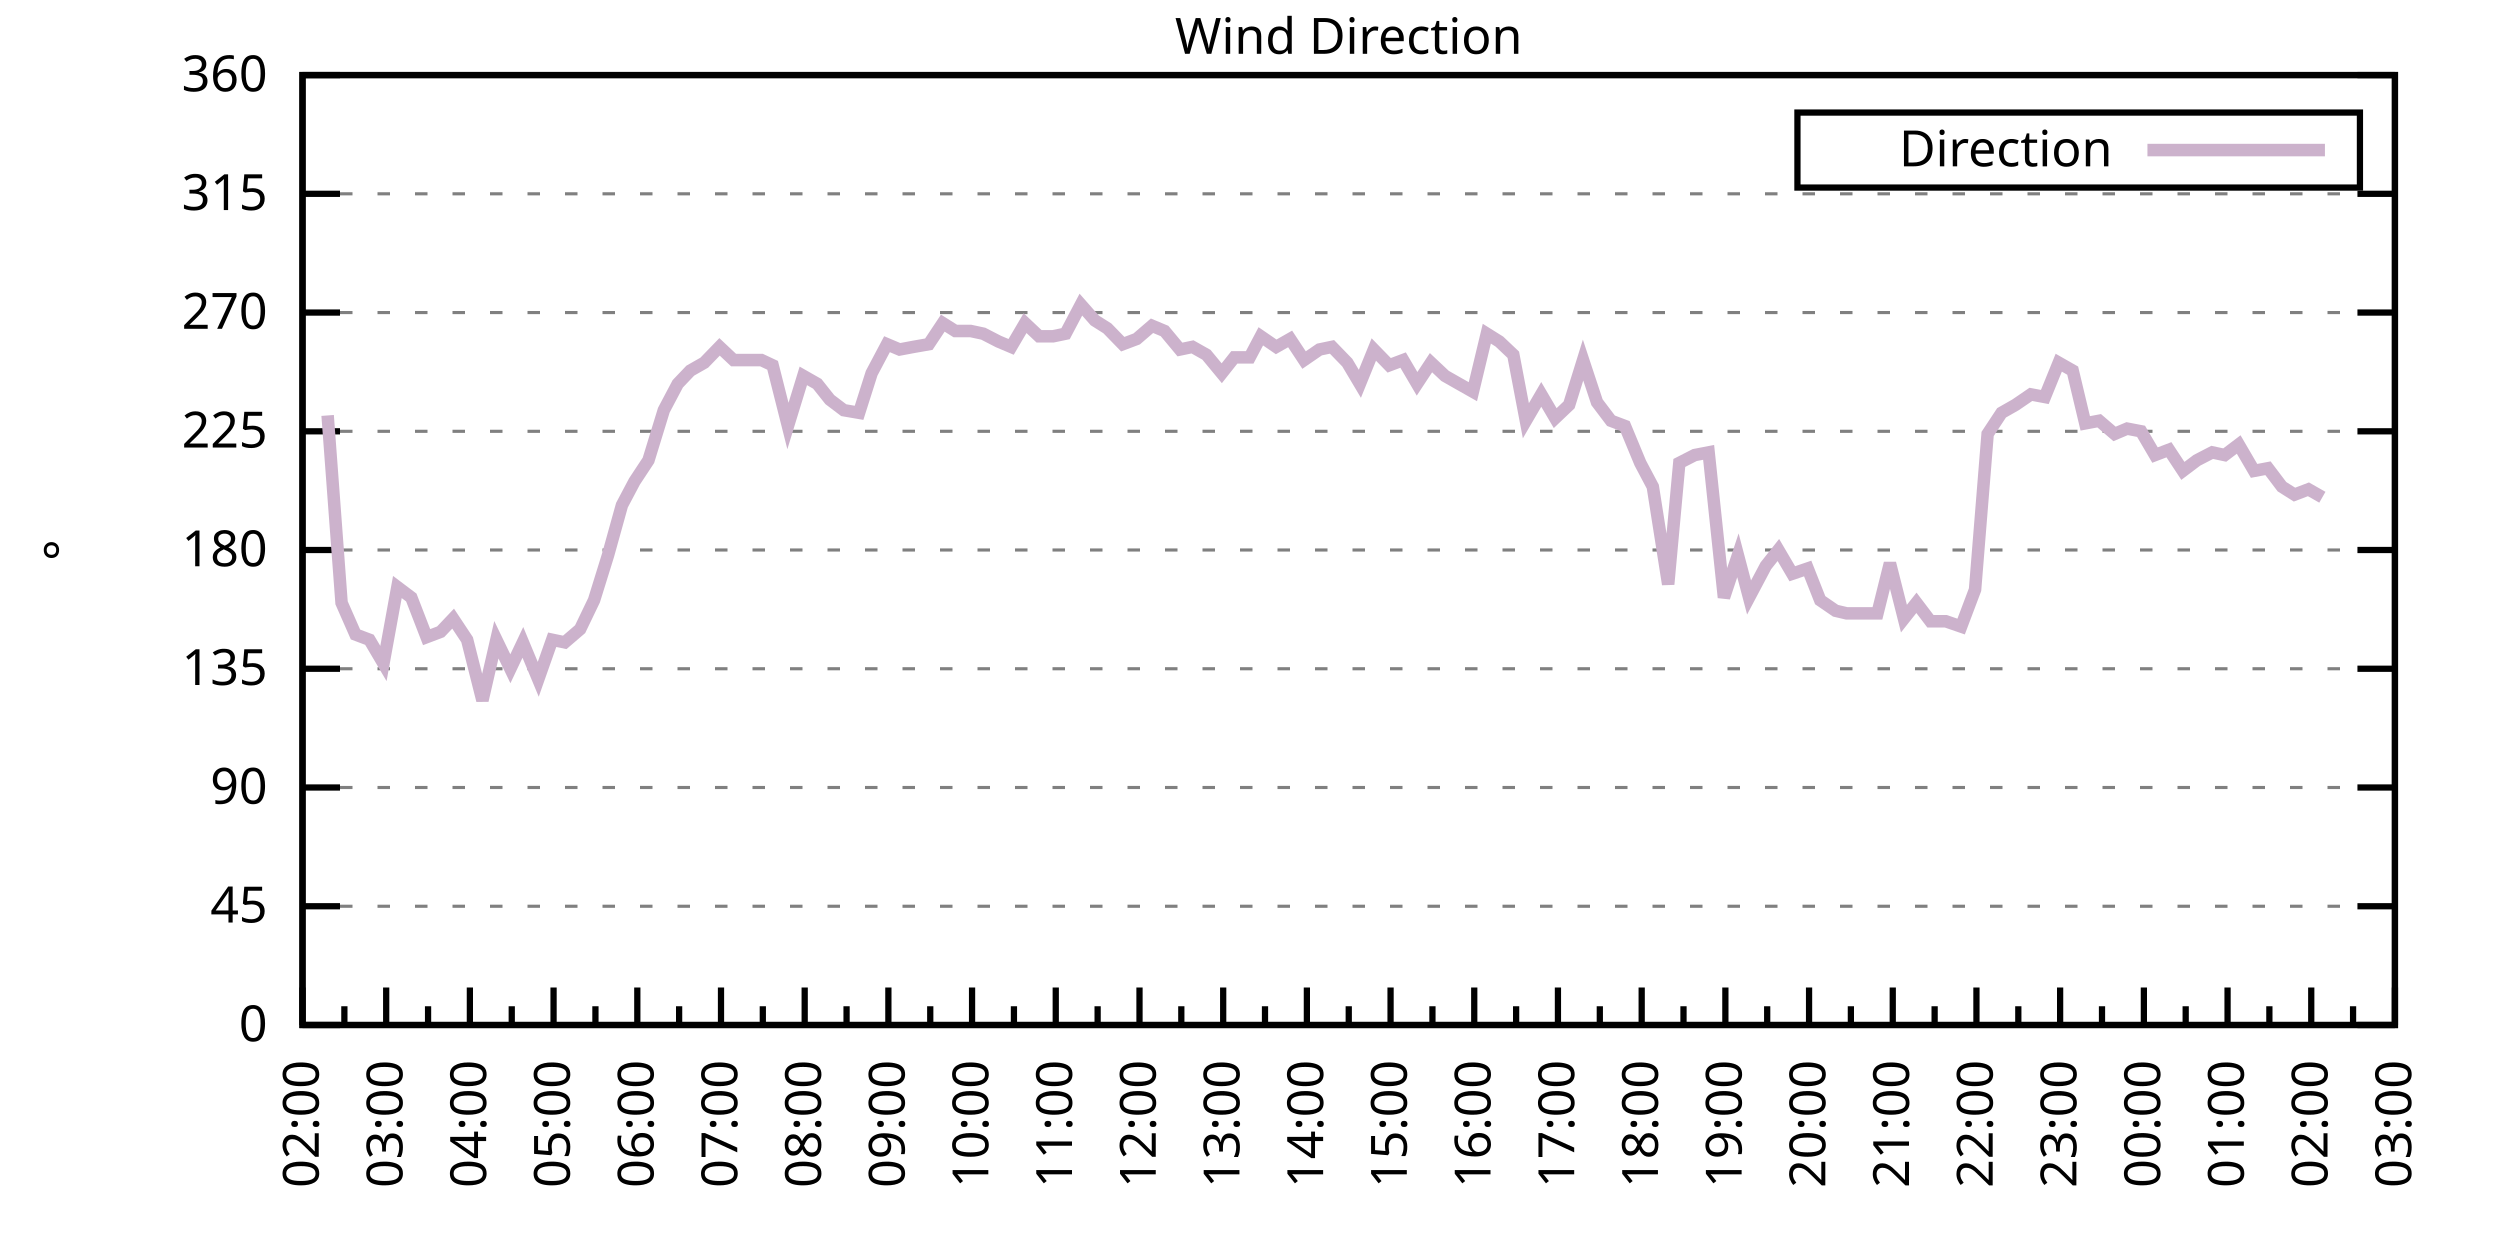
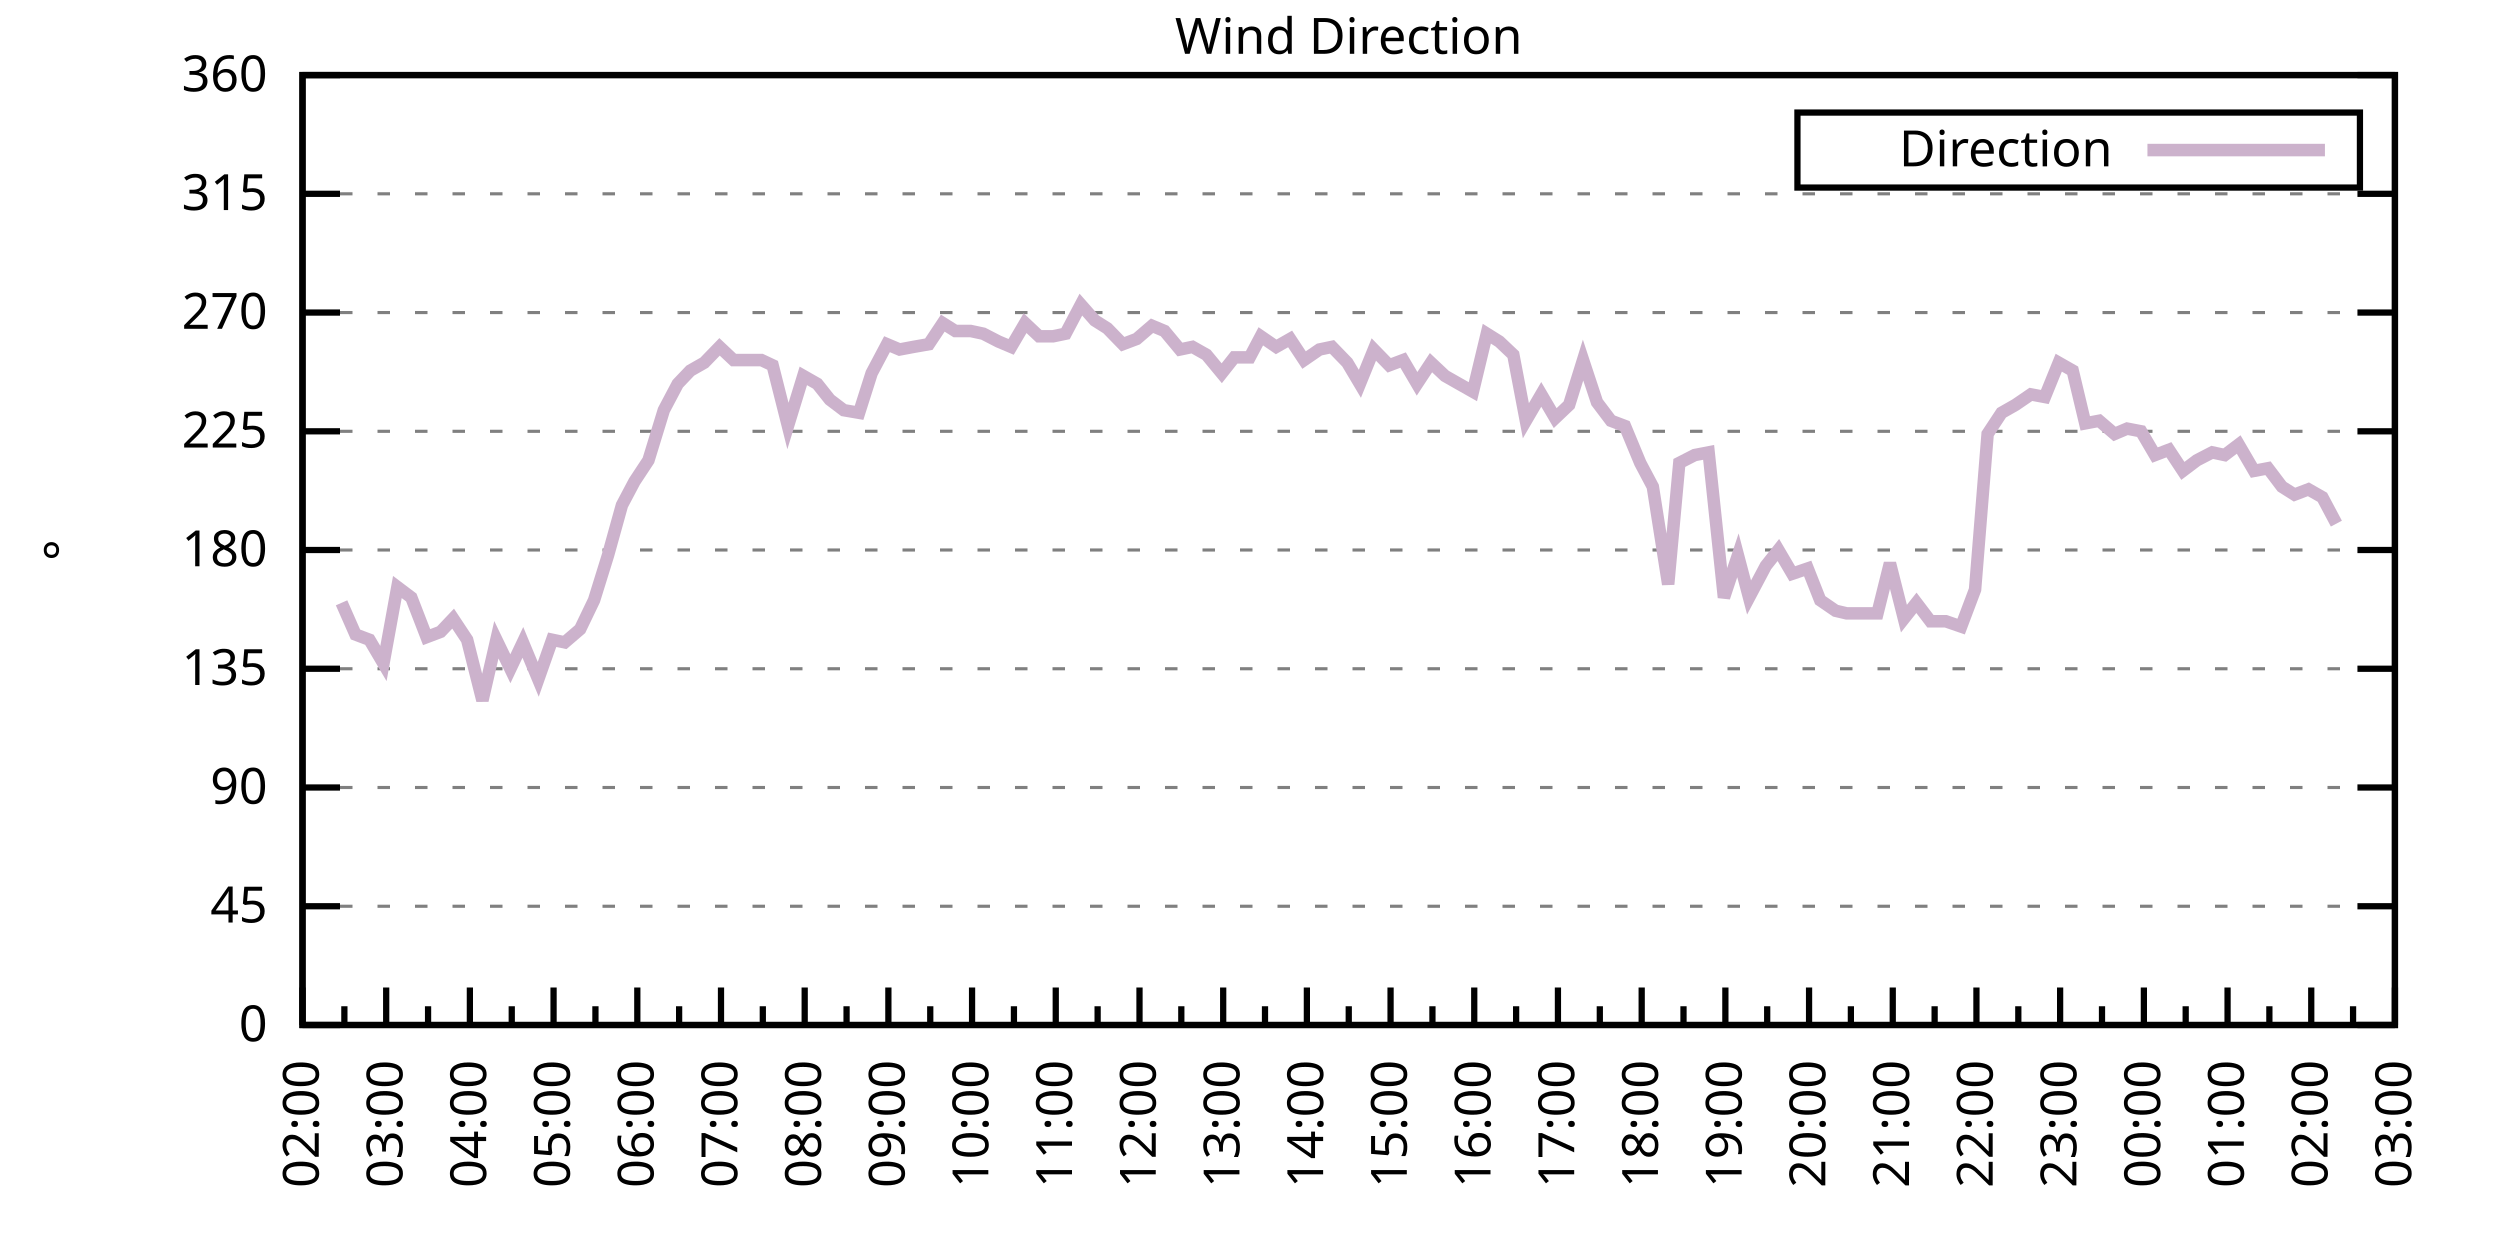
<svg xmlns="http://www.w3.org/2000/svg" xmlns:xlink="http://www.w3.org/1999/xlink" width="400" height="200" viewBox="0 0 400 200">
  <g id="gnuplot_canvas">
    <rect x="0" y="0" width="400" height="200" fill="none" />
    <defs>
      <circle id="gpDot" r="0.5" stroke-width="0.5" stroke="currentColor" />
      <path id="gpPt0" stroke-width="0.333" stroke="currentColor" d="M-1,0 h2 M0,-1 v2" />
      <path id="gpPt1" stroke-width="0.333" stroke="currentColor" d="M-1,-1 L1,1 M1,-1 L-1,1" />
      <path id="gpPt2" stroke-width="0.333" stroke="currentColor" d="M-1,0 L1,0 M0,-1 L0,1 M-1,-1 L1,1 M-1,1 L1,-1" />
      <rect id="gpPt3" stroke-width="0.333" stroke="currentColor" x="-1" y="-1" width="2" height="2" />
      <rect id="gpPt4" stroke-width="0.333" stroke="currentColor" fill="currentColor" x="-1" y="-1" width="2" height="2" />
      <circle id="gpPt5" stroke-width="0.333" stroke="currentColor" cx="0" cy="0" r="1" />
      <use xlink:href="#gpPt5" id="gpPt6" fill="currentColor" stroke="none" />
      <path id="gpPt7" stroke-width="0.333" stroke="currentColor" d="M0,-1.33 L-1.33,0.67 L1.33,0.67 z" />
      <use xlink:href="#gpPt7" id="gpPt8" fill="currentColor" stroke="none" />
      <use xlink:href="#gpPt7" id="gpPt9" stroke="currentColor" transform="rotate(180)" />
      <use xlink:href="#gpPt9" id="gpPt10" fill="currentColor" stroke="none" />
      <use xlink:href="#gpPt3" id="gpPt11" stroke="currentColor" transform="rotate(45)" />
      <use xlink:href="#gpPt11" id="gpPt12" fill="currentColor" stroke="none" />
      <path id="gpPt13" stroke-width="0.333" stroke="currentColor" d="M0,1.330 L1.265,0.411 L0.782,-1.067 L-0.782,-1.076 L-1.265,0.411 z" />
      <use xlink:href="#gpPt13" id="gpPt14" fill="currentColor" stroke="none" />
      <filter id="textbox" filterUnits="objectBoundingBox" x="0" y="0" height="1" width="1">
        <feFlood flood-color="white" flood-opacity="1" result="bgnd" />
        <feComposite in="SourceGraphic" in2="bgnd" operator="atop" />
      </filter>
      <filter id="greybox" filterUnits="objectBoundingBox" x="0" y="0" height="1" width="1">
        <feFlood flood-color="lightgrey" flood-opacity="1" result="grey" />
        <feComposite in="SourceGraphic" in2="grey" operator="atop" />
      </filter>
    </defs>
    <g fill="none" color="white" stroke="currentColor" stroke-width="1.00" stroke-linecap="butt" stroke-linejoin="miter">
</g>
    <g fill="none" color="black" stroke="currentColor" stroke-width="1.00" stroke-linecap="butt" stroke-linejoin="miter">
      <g stroke="none" shape-rendering="crispEdges">
        <polygon fill="rgb(255, 255, 255)" points="48.40,164.00 383.18,164.00 383.18,12.02 48.40,12.02 " />
      </g>
    </g>
    <g fill="none" color="black" stroke="currentColor" stroke-width="1.00" stroke-linecap="butt" stroke-linejoin="miter">
</g>
    <g fill="none" color="black" stroke="black" stroke-width="0.50" stroke-linecap="butt" stroke-linejoin="miter">
</g>
    <g fill="none" color="gray" stroke="currentColor" stroke-width="0.50" stroke-linecap="butt" stroke-linejoin="miter">
      <path stroke="gray" stroke-dasharray="2,4" class="gridline" d="M48.40,164.00 L383.19,164.00  " />
    </g>
    <g fill="none" color="gray" stroke="gray" stroke-width="1.00" stroke-linecap="butt" stroke-linejoin="miter">
</g>
    <g fill="none" color="black" stroke="currentColor" stroke-width="1.00" stroke-linecap="butt" stroke-linejoin="miter">
      <path stroke="black" d="M48.40,164.00 L54.40,164.00 M383.19,164.00 L377.19,164.00  " />
      <g transform="translate(42.80,166.60)" stroke="none" fill="black" font-family="Sans" font-size="8.00" text-anchor="end">
        <text>
          <tspan font-family="Sans"> 0</tspan>
        </text>
      </g>
    </g>
    <g fill="none" color="black" stroke="currentColor" stroke-width="1.00" stroke-linecap="butt" stroke-linejoin="miter">
</g>
    <g fill="none" color="black" stroke="black" stroke-width="0.50" stroke-linecap="butt" stroke-linejoin="miter">
</g>
    <g fill="none" color="gray" stroke="currentColor" stroke-width="0.50" stroke-linecap="butt" stroke-linejoin="miter">
      <path stroke="gray" stroke-dasharray="2,4" class="gridline" d="M48.40,145.00 L383.19,145.00  " />
    </g>
    <g fill="none" color="gray" stroke="gray" stroke-width="1.00" stroke-linecap="butt" stroke-linejoin="miter">
</g>
    <g fill="none" color="black" stroke="currentColor" stroke-width="1.00" stroke-linecap="butt" stroke-linejoin="miter">
      <path stroke="black" d="M48.40,145.00 L54.40,145.00 M383.19,145.00 L377.19,145.00  " />
      <g transform="translate(42.80,147.60)" stroke="none" fill="black" font-family="Sans" font-size="8.00" text-anchor="end">
        <text>
          <tspan font-family="Sans"> 45</tspan>
        </text>
      </g>
    </g>
    <g fill="none" color="black" stroke="currentColor" stroke-width="1.00" stroke-linecap="butt" stroke-linejoin="miter">
</g>
    <g fill="none" color="black" stroke="black" stroke-width="0.50" stroke-linecap="butt" stroke-linejoin="miter">
</g>
    <g fill="none" color="gray" stroke="currentColor" stroke-width="0.50" stroke-linecap="butt" stroke-linejoin="miter">
      <path stroke="gray" stroke-dasharray="2,4" class="gridline" d="M48.40,126.00 L383.19,126.00  " />
    </g>
    <g fill="none" color="gray" stroke="gray" stroke-width="1.00" stroke-linecap="butt" stroke-linejoin="miter">
</g>
    <g fill="none" color="black" stroke="currentColor" stroke-width="1.00" stroke-linecap="butt" stroke-linejoin="miter">
      <path stroke="black" d="M48.40,126.00 L54.40,126.00 M383.19,126.00 L377.19,126.00  " />
      <g transform="translate(42.80,128.60)" stroke="none" fill="black" font-family="Sans" font-size="8.00" text-anchor="end">
        <text>
          <tspan font-family="Sans"> 90</tspan>
        </text>
      </g>
    </g>
    <g fill="none" color="black" stroke="currentColor" stroke-width="1.00" stroke-linecap="butt" stroke-linejoin="miter">
</g>
    <g fill="none" color="black" stroke="black" stroke-width="0.50" stroke-linecap="butt" stroke-linejoin="miter">
</g>
    <g fill="none" color="gray" stroke="currentColor" stroke-width="0.50" stroke-linecap="butt" stroke-linejoin="miter">
      <path stroke="gray" stroke-dasharray="2,4" class="gridline" d="M48.40,107.00 L383.19,107.00  " />
    </g>
    <g fill="none" color="gray" stroke="gray" stroke-width="1.00" stroke-linecap="butt" stroke-linejoin="miter">
</g>
    <g fill="none" color="black" stroke="currentColor" stroke-width="1.00" stroke-linecap="butt" stroke-linejoin="miter">
      <path stroke="black" d="M48.40,107.00 L54.40,107.00 M383.19,107.00 L377.19,107.00  " />
      <g transform="translate(42.80,109.60)" stroke="none" fill="black" font-family="Sans" font-size="8.00" text-anchor="end">
        <text>
          <tspan font-family="Sans"> 135</tspan>
        </text>
      </g>
    </g>
    <g fill="none" color="black" stroke="currentColor" stroke-width="1.00" stroke-linecap="butt" stroke-linejoin="miter">
</g>
    <g fill="none" color="black" stroke="black" stroke-width="0.50" stroke-linecap="butt" stroke-linejoin="miter">
</g>
    <g fill="none" color="gray" stroke="currentColor" stroke-width="0.50" stroke-linecap="butt" stroke-linejoin="miter">
      <path stroke="gray" stroke-dasharray="2,4" class="gridline" d="M48.40,88.00 L383.19,88.00  " />
    </g>
    <g fill="none" color="gray" stroke="gray" stroke-width="1.00" stroke-linecap="butt" stroke-linejoin="miter">
</g>
    <g fill="none" color="black" stroke="currentColor" stroke-width="1.00" stroke-linecap="butt" stroke-linejoin="miter">
      <path stroke="black" d="M48.40,88.00 L54.40,88.00 M383.19,88.00 L377.19,88.00  " />
      <g transform="translate(42.80,90.60)" stroke="none" fill="black" font-family="Sans" font-size="8.00" text-anchor="end">
        <text>
          <tspan font-family="Sans"> 180</tspan>
        </text>
      </g>
    </g>
    <g fill="none" color="black" stroke="currentColor" stroke-width="1.00" stroke-linecap="butt" stroke-linejoin="miter">
</g>
    <g fill="none" color="black" stroke="black" stroke-width="0.50" stroke-linecap="butt" stroke-linejoin="miter">
</g>
    <g fill="none" color="gray" stroke="currentColor" stroke-width="0.50" stroke-linecap="butt" stroke-linejoin="miter">
      <path stroke="gray" stroke-dasharray="2,4" class="gridline" d="M48.40,69.01 L383.19,69.01  " />
    </g>
    <g fill="none" color="gray" stroke="gray" stroke-width="1.00" stroke-linecap="butt" stroke-linejoin="miter">
</g>
    <g fill="none" color="black" stroke="currentColor" stroke-width="1.00" stroke-linecap="butt" stroke-linejoin="miter">
      <path stroke="black" d="M48.40,69.01 L54.40,69.01 M383.19,69.01 L377.19,69.01  " />
      <g transform="translate(42.80,71.61)" stroke="none" fill="black" font-family="Sans" font-size="8.00" text-anchor="end">
        <text>
          <tspan font-family="Sans"> 225</tspan>
        </text>
      </g>
    </g>
    <g fill="none" color="black" stroke="currentColor" stroke-width="1.00" stroke-linecap="butt" stroke-linejoin="miter">
</g>
    <g fill="none" color="black" stroke="black" stroke-width="0.50" stroke-linecap="butt" stroke-linejoin="miter">
</g>
    <g fill="none" color="gray" stroke="currentColor" stroke-width="0.50" stroke-linecap="butt" stroke-linejoin="miter">
      <path stroke="gray" stroke-dasharray="2,4" class="gridline" d="M48.40,50.01 L383.19,50.01  " />
    </g>
    <g fill="none" color="gray" stroke="gray" stroke-width="1.00" stroke-linecap="butt" stroke-linejoin="miter">
</g>
    <g fill="none" color="black" stroke="currentColor" stroke-width="1.00" stroke-linecap="butt" stroke-linejoin="miter">
      <path stroke="black" d="M48.40,50.01 L54.40,50.01 M383.19,50.01 L377.19,50.01  " />
      <g transform="translate(42.80,52.61)" stroke="none" fill="black" font-family="Sans" font-size="8.00" text-anchor="end">
        <text>
          <tspan font-family="Sans"> 270</tspan>
        </text>
      </g>
    </g>
    <g fill="none" color="black" stroke="currentColor" stroke-width="1.00" stroke-linecap="butt" stroke-linejoin="miter">
</g>
    <g fill="none" color="black" stroke="black" stroke-width="0.50" stroke-linecap="butt" stroke-linejoin="miter">
</g>
    <g fill="none" color="gray" stroke="currentColor" stroke-width="0.50" stroke-linecap="butt" stroke-linejoin="miter">
      <path stroke="gray" stroke-dasharray="2,4" class="gridline" d="M48.40,31.01 L383.19,31.01  " />
    </g>
    <g fill="none" color="gray" stroke="gray" stroke-width="1.00" stroke-linecap="butt" stroke-linejoin="miter">
</g>
    <g fill="none" color="black" stroke="currentColor" stroke-width="1.00" stroke-linecap="butt" stroke-linejoin="miter">
      <path stroke="black" d="M48.40,31.01 L54.40,31.01 M383.19,31.01 L377.19,31.01  " />
      <g transform="translate(42.80,33.61)" stroke="none" fill="black" font-family="Sans" font-size="8.00" text-anchor="end">
        <text>
          <tspan font-family="Sans"> 315</tspan>
        </text>
      </g>
    </g>
    <g fill="none" color="black" stroke="currentColor" stroke-width="1.00" stroke-linecap="butt" stroke-linejoin="miter">
</g>
    <g fill="none" color="black" stroke="black" stroke-width="0.50" stroke-linecap="butt" stroke-linejoin="miter">
</g>
    <g fill="none" color="gray" stroke="currentColor" stroke-width="0.50" stroke-linecap="butt" stroke-linejoin="miter">
      <path stroke="gray" stroke-dasharray="2,4" class="gridline" d="M48.40,12.01 L383.19,12.01  " />
    </g>
    <g fill="none" color="gray" stroke="gray" stroke-width="1.00" stroke-linecap="butt" stroke-linejoin="miter">
</g>
    <g fill="none" color="black" stroke="currentColor" stroke-width="1.00" stroke-linecap="butt" stroke-linejoin="miter">
      <path stroke="black" d="M48.40,12.01 L54.40,12.01 M383.19,12.01 L377.19,12.01  " />
      <g transform="translate(42.80,14.61)" stroke="none" fill="black" font-family="Sans" font-size="8.00" text-anchor="end">
        <text>
          <tspan font-family="Sans"> 360</tspan>
        </text>
      </g>
    </g>
    <g fill="none" color="black" stroke="currentColor" stroke-width="1.00" stroke-linecap="butt" stroke-linejoin="miter">
      <path stroke="black" d="M48.40,164.00 L48.40,158.00  " />
      <g transform="translate(51.00,169.60) rotate(270)" stroke="none" fill="black" font-family="Sans" font-size="8.00" text-anchor="end">
        <text>
          <tspan font-family="Sans">02:00</tspan>
        </text>
      </g>
    </g>
    <g fill="none" color="black" stroke="currentColor" stroke-width="1.00" stroke-linecap="butt" stroke-linejoin="miter">
      <path stroke="black" d="M55.10,164.00 L55.10,161.00 M61.79,164.00 L61.79,158.00  " />
      <g transform="translate(64.39,169.60) rotate(270)" stroke="none" fill="black" font-family="Sans" font-size="8.00" text-anchor="end">
        <text>
          <tspan font-family="Sans">03:00</tspan>
        </text>
      </g>
    </g>
    <g fill="none" color="black" stroke="currentColor" stroke-width="1.00" stroke-linecap="butt" stroke-linejoin="miter">
      <path stroke="black" d="M68.49,164.00 L68.49,161.00 M75.18,164.00 L75.18,158.00  " />
      <g transform="translate(77.78,169.60) rotate(270)" stroke="none" fill="black" font-family="Sans" font-size="8.00" text-anchor="end">
        <text>
          <tspan font-family="Sans">04:00</tspan>
        </text>
      </g>
    </g>
    <g fill="none" color="black" stroke="currentColor" stroke-width="1.00" stroke-linecap="butt" stroke-linejoin="miter">
      <path stroke="black" d="M81.88,164.00 L81.88,161.00 M88.57,164.00 L88.57,158.00  " />
      <g transform="translate(91.17,169.60) rotate(270)" stroke="none" fill="black" font-family="Sans" font-size="8.00" text-anchor="end">
        <text>
          <tspan font-family="Sans">05:00</tspan>
        </text>
      </g>
    </g>
    <g fill="none" color="black" stroke="currentColor" stroke-width="1.00" stroke-linecap="butt" stroke-linejoin="miter">
      <path stroke="black" d="M95.27,164.00 L95.27,161.00 M101.97,164.00 L101.97,158.00  " />
      <g transform="translate(104.57,169.60) rotate(270)" stroke="none" fill="black" font-family="Sans" font-size="8.00" text-anchor="end">
        <text>
          <tspan font-family="Sans">06:00</tspan>
        </text>
      </g>
    </g>
    <g fill="none" color="black" stroke="currentColor" stroke-width="1.00" stroke-linecap="butt" stroke-linejoin="miter">
      <path stroke="black" d="M108.66,164.00 L108.66,161.00 M115.36,164.00 L115.36,158.00  " />
      <g transform="translate(117.96,169.60) rotate(270)" stroke="none" fill="black" font-family="Sans" font-size="8.00" text-anchor="end">
        <text>
          <tspan font-family="Sans">07:00</tspan>
        </text>
      </g>
    </g>
    <g fill="none" color="black" stroke="currentColor" stroke-width="1.00" stroke-linecap="butt" stroke-linejoin="miter">
      <path stroke="black" d="M122.05,164.00 L122.05,161.00 M128.75,164.00 L128.75,158.00  " />
      <g transform="translate(131.35,169.60) rotate(270)" stroke="none" fill="black" font-family="Sans" font-size="8.00" text-anchor="end">
        <text>
          <tspan font-family="Sans">08:00</tspan>
        </text>
      </g>
    </g>
    <g fill="none" color="black" stroke="currentColor" stroke-width="1.00" stroke-linecap="butt" stroke-linejoin="miter">
      <path stroke="black" d="M135.45,164.00 L135.45,161.00 M142.14,164.00 L142.14,158.00  " />
      <g transform="translate(144.74,169.60) rotate(270)" stroke="none" fill="black" font-family="Sans" font-size="8.00" text-anchor="end">
        <text>
          <tspan font-family="Sans">09:00</tspan>
        </text>
      </g>
    </g>
    <g fill="none" color="black" stroke="currentColor" stroke-width="1.00" stroke-linecap="butt" stroke-linejoin="miter">
      <path stroke="black" d="M148.84,164.00 L148.84,161.00 M155.53,164.00 L155.53,158.00  " />
      <g transform="translate(158.13,169.60) rotate(270)" stroke="none" fill="black" font-family="Sans" font-size="8.00" text-anchor="end">
        <text>
          <tspan font-family="Sans">10:00</tspan>
        </text>
      </g>
    </g>
    <g fill="none" color="black" stroke="currentColor" stroke-width="1.00" stroke-linecap="butt" stroke-linejoin="miter">
      <path stroke="black" d="M162.23,164.00 L162.23,161.00 M168.92,164.00 L168.92,158.00  " />
      <g transform="translate(171.52,169.60) rotate(270)" stroke="none" fill="black" font-family="Sans" font-size="8.00" text-anchor="end">
        <text>
          <tspan font-family="Sans">11:00</tspan>
        </text>
      </g>
    </g>
    <g fill="none" color="black" stroke="currentColor" stroke-width="1.00" stroke-linecap="butt" stroke-linejoin="miter">
      <path stroke="black" d="M175.62,164.00 L175.62,161.00 M182.32,164.00 L182.32,158.00  " />
      <g transform="translate(184.92,169.60) rotate(270)" stroke="none" fill="black" font-family="Sans" font-size="8.00" text-anchor="end">
        <text>
          <tspan font-family="Sans">12:00</tspan>
        </text>
      </g>
    </g>
    <g fill="none" color="black" stroke="currentColor" stroke-width="1.00" stroke-linecap="butt" stroke-linejoin="miter">
      <path stroke="black" d="M189.01,164.00 L189.01,161.00 M195.71,164.00 L195.71,158.00  " />
      <g transform="translate(198.31,169.60) rotate(270)" stroke="none" fill="black" font-family="Sans" font-size="8.00" text-anchor="end">
        <text>
          <tspan font-family="Sans">13:00</tspan>
        </text>
      </g>
    </g>
    <g fill="none" color="black" stroke="currentColor" stroke-width="1.00" stroke-linecap="butt" stroke-linejoin="miter">
      <path stroke="black" d="M202.40,164.00 L202.40,161.00 M209.10,164.00 L209.10,158.00  " />
      <g transform="translate(211.70,169.60) rotate(270)" stroke="none" fill="black" font-family="Sans" font-size="8.00" text-anchor="end">
        <text>
          <tspan font-family="Sans">14:00</tspan>
        </text>
      </g>
    </g>
    <g fill="none" color="black" stroke="currentColor" stroke-width="1.00" stroke-linecap="butt" stroke-linejoin="miter">
      <path stroke="black" d="M215.80,164.00 L215.80,161.00 M222.49,164.00 L222.49,158.00  " />
      <g transform="translate(225.09,169.60) rotate(270)" stroke="none" fill="black" font-family="Sans" font-size="8.00" text-anchor="end">
        <text>
          <tspan font-family="Sans">15:00</tspan>
        </text>
      </g>
    </g>
    <g fill="none" color="black" stroke="currentColor" stroke-width="1.00" stroke-linecap="butt" stroke-linejoin="miter">
      <path stroke="black" d="M229.19,164.00 L229.19,161.00 M235.88,164.00 L235.88,158.00  " />
      <g transform="translate(238.48,169.60) rotate(270)" stroke="none" fill="black" font-family="Sans" font-size="8.00" text-anchor="end">
        <text>
          <tspan font-family="Sans">16:00</tspan>
        </text>
      </g>
    </g>
    <g fill="none" color="black" stroke="currentColor" stroke-width="1.00" stroke-linecap="butt" stroke-linejoin="miter">
      <path stroke="black" d="M242.58,164.00 L242.58,161.00 M249.27,164.00 L249.27,158.00  " />
      <g transform="translate(251.87,169.60) rotate(270)" stroke="none" fill="black" font-family="Sans" font-size="8.00" text-anchor="end">
        <text>
          <tspan font-family="Sans">17:00</tspan>
        </text>
      </g>
    </g>
    <g fill="none" color="black" stroke="currentColor" stroke-width="1.00" stroke-linecap="butt" stroke-linejoin="miter">
      <path stroke="black" d="M255.97,164.00 L255.97,161.00 M262.67,164.00 L262.67,158.00  " />
      <g transform="translate(265.27,169.60) rotate(270)" stroke="none" fill="black" font-family="Sans" font-size="8.00" text-anchor="end">
        <text>
          <tspan font-family="Sans">18:00</tspan>
        </text>
      </g>
    </g>
    <g fill="none" color="black" stroke="currentColor" stroke-width="1.00" stroke-linecap="butt" stroke-linejoin="miter">
      <path stroke="black" d="M269.36,164.00 L269.36,161.00 M276.06,164.00 L276.06,158.00  " />
      <g transform="translate(278.66,169.60) rotate(270)" stroke="none" fill="black" font-family="Sans" font-size="8.00" text-anchor="end">
        <text>
          <tspan font-family="Sans">19:00</tspan>
        </text>
      </g>
    </g>
    <g fill="none" color="black" stroke="currentColor" stroke-width="1.00" stroke-linecap="butt" stroke-linejoin="miter">
      <path stroke="black" d="M282.75,164.00 L282.75,161.00 M289.45,164.00 L289.45,158.00  " />
      <g transform="translate(292.05,169.60) rotate(270)" stroke="none" fill="black" font-family="Sans" font-size="8.00" text-anchor="end">
        <text>
          <tspan font-family="Sans">20:00</tspan>
        </text>
      </g>
    </g>
    <g fill="none" color="black" stroke="currentColor" stroke-width="1.00" stroke-linecap="butt" stroke-linejoin="miter">
      <path stroke="black" d="M296.14,164.00 L296.14,161.00 M302.84,164.00 L302.84,158.00  " />
      <g transform="translate(305.44,169.60) rotate(270)" stroke="none" fill="black" font-family="Sans" font-size="8.00" text-anchor="end">
        <text>
          <tspan font-family="Sans">21:00</tspan>
        </text>
      </g>
    </g>
    <g fill="none" color="black" stroke="currentColor" stroke-width="1.00" stroke-linecap="butt" stroke-linejoin="miter">
      <path stroke="black" d="M309.54,164.00 L309.54,161.00 M316.23,164.00 L316.23,158.00  " />
      <g transform="translate(318.83,169.60) rotate(270)" stroke="none" fill="black" font-family="Sans" font-size="8.00" text-anchor="end">
        <text>
          <tspan font-family="Sans">22:00</tspan>
        </text>
      </g>
    </g>
    <g fill="none" color="black" stroke="currentColor" stroke-width="1.00" stroke-linecap="butt" stroke-linejoin="miter">
      <path stroke="black" d="M322.93,164.00 L322.93,161.00 M329.62,164.00 L329.62,158.00  " />
      <g transform="translate(332.22,169.60) rotate(270)" stroke="none" fill="black" font-family="Sans" font-size="8.00" text-anchor="end">
        <text>
          <tspan font-family="Sans">23:00</tspan>
        </text>
      </g>
    </g>
    <g fill="none" color="black" stroke="currentColor" stroke-width="1.00" stroke-linecap="butt" stroke-linejoin="miter">
      <path stroke="black" d="M336.32,164.00 L336.32,161.00 M343.02,164.00 L343.02,158.00  " />
      <g transform="translate(345.62,169.60) rotate(270)" stroke="none" fill="black" font-family="Sans" font-size="8.00" text-anchor="end">
        <text>
          <tspan font-family="Sans">00:00</tspan>
        </text>
      </g>
    </g>
    <g fill="none" color="black" stroke="currentColor" stroke-width="1.00" stroke-linecap="butt" stroke-linejoin="miter">
      <path stroke="black" d="M349.71,164.00 L349.71,161.00 M356.41,164.00 L356.41,158.00  " />
      <g transform="translate(359.01,169.60) rotate(270)" stroke="none" fill="black" font-family="Sans" font-size="8.00" text-anchor="end">
        <text>
          <tspan font-family="Sans">01:00</tspan>
        </text>
      </g>
    </g>
    <g fill="none" color="black" stroke="currentColor" stroke-width="1.00" stroke-linecap="butt" stroke-linejoin="miter">
      <path stroke="black" d="M363.10,164.00 L363.10,161.00 M369.80,164.00 L369.80,158.00  " />
      <g transform="translate(372.40,169.60) rotate(270)" stroke="none" fill="black" font-family="Sans" font-size="8.00" text-anchor="end">
        <text>
          <tspan font-family="Sans">02:00</tspan>
        </text>
      </g>
    </g>
    <g fill="none" color="black" stroke="currentColor" stroke-width="1.00" stroke-linecap="butt" stroke-linejoin="miter">
      <path stroke="black" d="M376.49,164.00 L376.49,161.00 M383.19,164.00 L383.19,158.00  " />
      <g transform="translate(385.79,169.60) rotate(270)" stroke="none" fill="black" font-family="Sans" font-size="8.00" text-anchor="end">
        <text>
          <tspan font-family="Sans">03:00</tspan>
        </text>
      </g>
    </g>
    <g fill="none" color="black" stroke="currentColor" stroke-width="1.00" stroke-linecap="butt" stroke-linejoin="miter">
</g>
    <g fill="none" color="black" stroke="currentColor" stroke-width="1.00" stroke-linecap="butt" stroke-linejoin="miter">
      <path stroke="black" d="M48.40,12.01 L48.40,164.00 L383.19,164.00 L383.19,12.01 L48.40,12.01 Z  " />
    </g>
    <g fill="none" color="black" stroke="currentColor" stroke-width="1.00" stroke-linecap="butt" stroke-linejoin="miter">
      <g transform="translate(12.80,88.01) rotate(270)" stroke="none" fill="black" font-family="Sans" font-size="8.00" text-anchor="middle">
        <text>
          <tspan font-family="Sans">°</tspan>
        </text>
      </g>
    </g>
    <g fill="none" color="black" stroke="currentColor" stroke-width="1.00" stroke-linecap="butt" stroke-linejoin="miter">
</g>
    <g fill="none" color="black" stroke="currentColor" stroke-width="1.00" stroke-linecap="butt" stroke-linejoin="miter">
      <path stroke="black" d="M287.59,30.01 L287.59,18.01 L377.59,18.01 L377.59,30.01 L287.59,30.01 Z  " />
    </g>
    <g id="Wind_direction_plot_1">
      <g fill="none" color="white" stroke="black" stroke-width="2.00" stroke-linecap="butt" stroke-linejoin="miter">
</g>
      <g fill="none" color="black" stroke="currentColor" stroke-width="2.00" stroke-linecap="butt" stroke-linejoin="miter">
        <g transform="translate(337.99,26.61)" stroke="none" fill="black" font-family="Sans" font-size="8.00" text-anchor="end">
          <text>
            <tspan font-family="Sans">Direction</tspan>
          </text>
        </g>
      </g>
      <g fill="none" color="black" stroke="currentColor" stroke-width="2.00" stroke-linecap="butt" stroke-linejoin="miter">
-         <path stroke="rgb(204, 178, 204)" d="M343.59,24.01 L371.99,24.01 M52.42,66.47 L54.65,96.45 L56.88,101.52 L59.11,102.36 L61.35,106.16 L63.58,93.92   L65.81,95.60 L68.26,101.94 L70.50,101.09 L72.50,98.98 L74.74,102.36 L77.19,112.07 L79.42,102.36 L81.66,107.00   L83.66,102.78 L86.12,108.69 L88.35,102.36 L90.36,102.78 L92.82,100.67 L95.05,96.03 L97.28,88.85 L99.51,80.83   L101.52,77.03 L103.75,73.65 L106.21,65.63 L108.44,61.41 L110.45,59.30 L112.68,58.03 L115.13,55.50 L117.37,57.61   L119.38,57.61 L121.83,57.61 L123.62,58.45 L126.07,68.16 L128.53,60.14 L130.76,61.41 L132.77,63.94 L135.00,65.63   L137.45,66.05 L139.46,59.72 L141.92,55.07 L143.93,55.92 L146.16,55.50 L148.61,55.07 L150.85,51.70 L152.85,52.96   L155.31,52.96 L157.32,53.39 L159.77,54.65 L161.78,55.50 L164.01,51.70 L166.25,53.81 L168.48,53.81 L170.49,53.39   L172.94,48.74 L175.17,51.27 L177.18,52.54 L179.64,55.07 L181.87,54.23 L184.32,52.12 L186.33,52.96 L188.79,55.92   L190.80,55.50 L193.03,56.76 L195.48,59.72 L197.49,57.18 L199.95,57.18 L201.73,53.81 L204.19,55.50 L206.42,54.23   L208.65,57.61 L211.11,55.92 L213.12,55.50 L215.57,58.03 L217.58,61.41 L219.81,55.92 L222.27,58.45 L224.50,57.61   L226.73,61.41 L228.96,58.03 L231.20,60.14 L233.43,61.41 L235.66,62.67 L237.89,53.39 L239.90,54.65 L242.13,56.76   L244.14,67.32 L246.60,63.10 L248.83,66.90 L251.06,64.78 L253.29,57.61 L255.52,64.36 L257.76,67.32 L259.99,68.16   L262.44,74.07 L264.45,77.87 L266.91,93.49 L268.69,74.07 L271.15,72.81 L273.38,72.38 L275.83,95.60 L278.07,88.85   L279.85,95.60 L282.53,90.54 L284.54,88.00 L286.77,91.80 L289.23,90.96 L291.23,96.03 L293.69,97.72 L295.48,98.14   L298.15,98.14 L300.39,98.14 L302.39,90.12 L304.63,98.98 L306.63,96.45 L308.87,99.40 L311.32,99.40 L313.78,100.25   L316.01,94.34 L318.02,69.43 L320.25,66.05 L322.48,64.78 L324.94,63.10 L327.17,63.52 L329.40,58.03 L331.63,59.30   L333.64,67.74 L335.87,67.32 L338.33,69.43 L340.34,68.58 L342.57,69.01 L344.80,72.81 L347.03,71.96 L349.26,75.34   L351.50,73.65 L353.95,72.38 L355.96,72.81 L358.19,71.12 L360.65,75.34 L362.88,74.92 L365.11,77.87 L367.12,79.14   L369.35,78.29 L371.58,79.56  " />
+         <path stroke="rgb(204, 178, 204)" d="M343.59,24.01 L371.99,24.01 M54.65,96.45 L56.88,101.52 L59.11,102.36 L61.35,106.16 L63.58,93.92 L65.81,95.60   L68.26,101.94 L70.50,101.09 L72.50,98.98 L74.74,102.36 L77.19,112.07 L79.42,102.36 L81.66,107.00 L83.66,102.78   L86.12,108.69 L88.35,102.36 L90.36,102.78 L92.82,100.67 L95.05,96.03 L97.28,88.85 L99.51,80.83 L101.52,77.03   L103.75,73.65 L106.21,65.63 L108.44,61.41 L110.45,59.30 L112.68,58.03 L115.13,55.50 L117.37,57.61 L119.38,57.61   L121.83,57.61 L123.62,58.45 L126.07,68.16 L128.53,60.14 L130.76,61.41 L132.77,63.94 L135.00,65.63 L137.45,66.05   L139.46,59.72 L141.92,55.07 L143.93,55.92 L146.16,55.50 L148.61,55.07 L150.85,51.70 L152.85,52.96 L155.31,52.96   L157.32,53.39 L159.77,54.65 L161.78,55.50 L164.01,51.70 L166.25,53.81 L168.48,53.81 L170.49,53.39 L172.94,48.74   L175.17,51.27 L177.18,52.54 L179.64,55.07 L181.87,54.23 L184.32,52.12 L186.33,52.96 L188.79,55.92 L190.80,55.50   L193.03,56.76 L195.48,59.72 L197.49,57.18 L199.95,57.18 L201.73,53.81 L204.19,55.50 L206.42,54.23 L208.65,57.61   L211.11,55.92 L213.12,55.50 L215.57,58.03 L217.58,61.41 L219.81,55.92 L222.27,58.45 L224.50,57.61 L226.73,61.41   L228.96,58.03 L231.20,60.14 L233.43,61.41 L235.66,62.67 L237.89,53.39 L239.90,54.65 L242.13,56.76 L244.14,67.32   L246.60,63.10 L248.83,66.90 L251.06,64.78 L253.29,57.61 L255.52,64.36 L257.76,67.32 L259.99,68.16 L262.44,74.07   L264.45,77.87 L266.91,93.49 L268.69,74.07 L271.15,72.81 L273.38,72.38 L275.83,95.60 L278.07,88.85 L279.85,95.60   L282.53,90.54 L284.54,88.00 L286.77,91.80 L289.23,90.96 L291.23,96.03 L293.69,97.72 L295.48,98.14 L298.15,98.14   L300.39,98.14 L302.39,90.12 L304.63,98.98 L306.63,96.45 L308.87,99.40 L311.32,99.40 L313.78,100.25 L316.01,94.34   L318.02,69.43 L320.25,66.05 L322.48,64.78 L324.94,63.10 L327.17,63.52 L329.40,58.03 L331.63,59.30 L333.64,67.74   L335.87,67.32 L338.33,69.43 L340.34,68.58 L342.57,69.01 L344.80,72.81 L347.03,71.96 L349.26,75.34 L351.50,73.65   L353.95,72.38 L355.96,72.81 L358.19,71.12 L360.65,75.34 L362.88,74.92 L365.11,77.87 L367.12,79.14 L369.35,78.29   L371.58,79.56 L373.82,83.78  " />
      </g>
    </g>
    <g fill="none" color="black" stroke="currentColor" stroke-width="2.00" stroke-linecap="butt" stroke-linejoin="miter">
</g>
    <g fill="none" color="black" stroke="black" stroke-width="1.00" stroke-linecap="butt" stroke-linejoin="miter">
</g>
    <g fill="none" color="black" stroke="currentColor" stroke-width="1.00" stroke-linecap="butt" stroke-linejoin="miter">
      <path stroke="black" d="M48.40,12.01 L48.40,164.00 L383.19,164.00 L383.19,12.01 L48.40,12.01 Z  " />
    </g>
    <g fill="none" color="black" stroke="currentColor" stroke-width="1.00" stroke-linecap="butt" stroke-linejoin="miter">
      <g transform="translate(215.79,8.61)" stroke="none" fill="black" font-family="Sans" font-size="8.00" text-anchor="middle">
        <text>
          <tspan font-family="Sans">Wind Direction</tspan>
        </text>
      </g>
    </g>
    <g fill="none" color="black" stroke="currentColor" stroke-width="1.00" stroke-linecap="butt" stroke-linejoin="miter">
</g>
  </g>
</svg>
